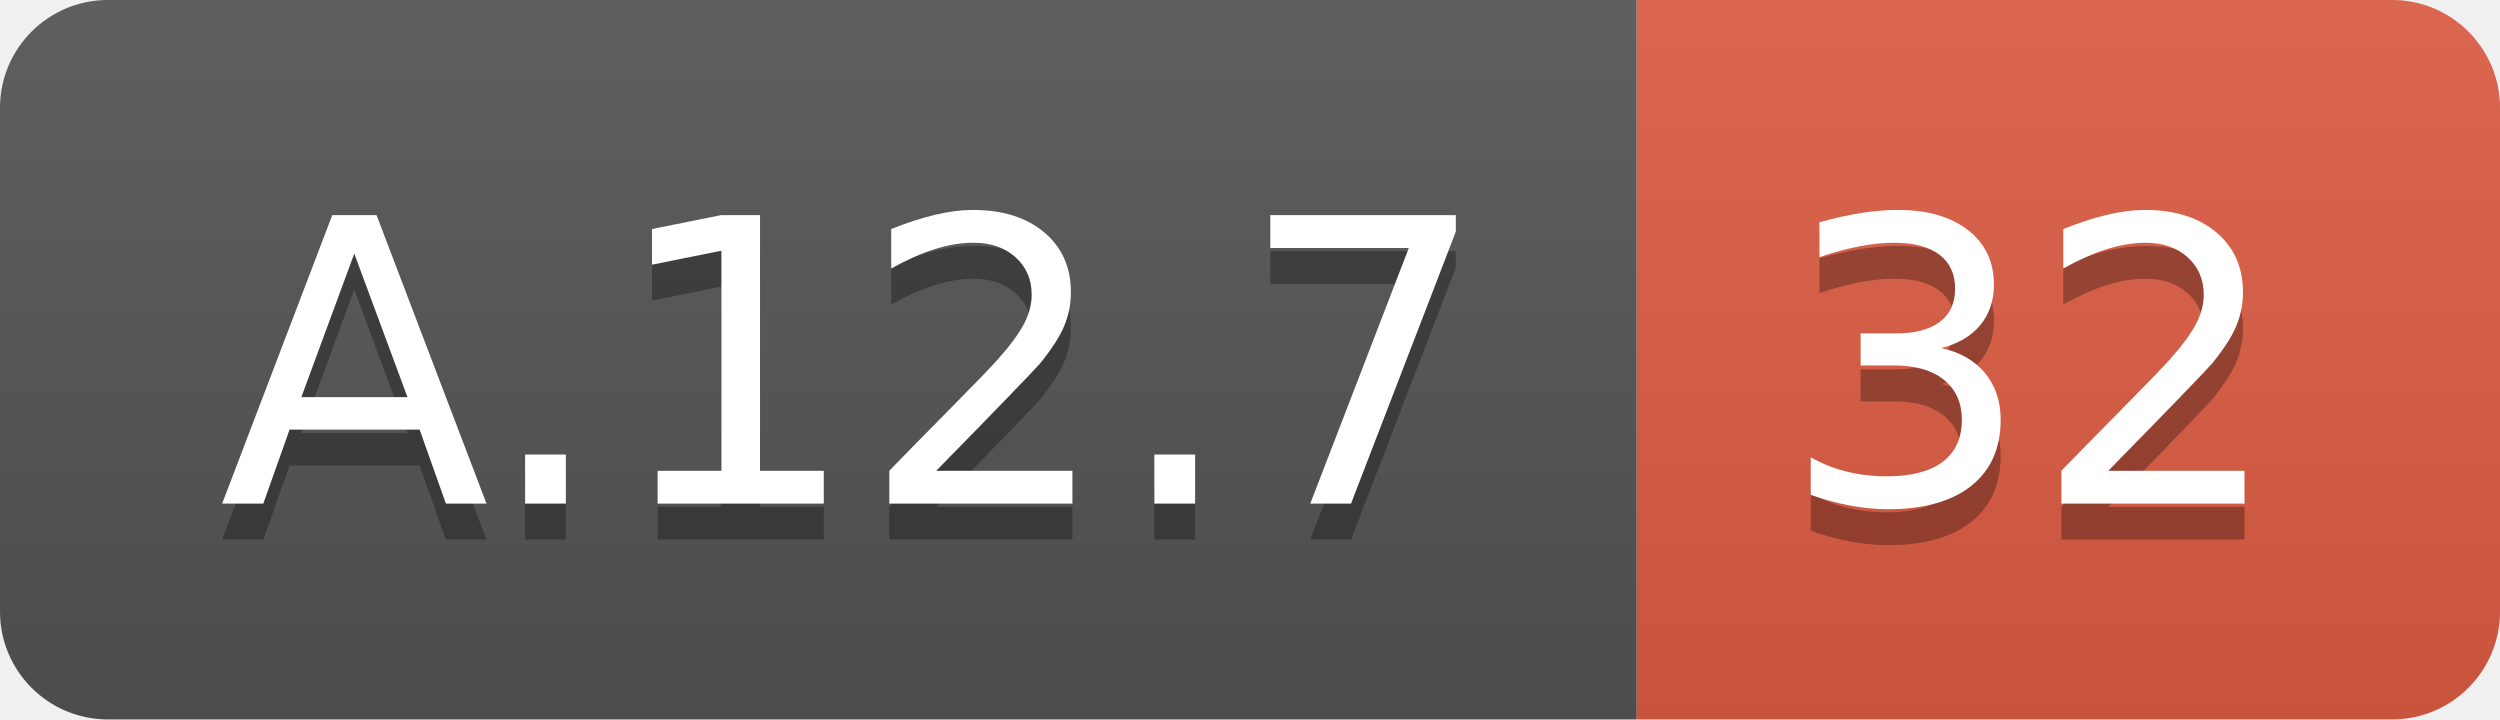
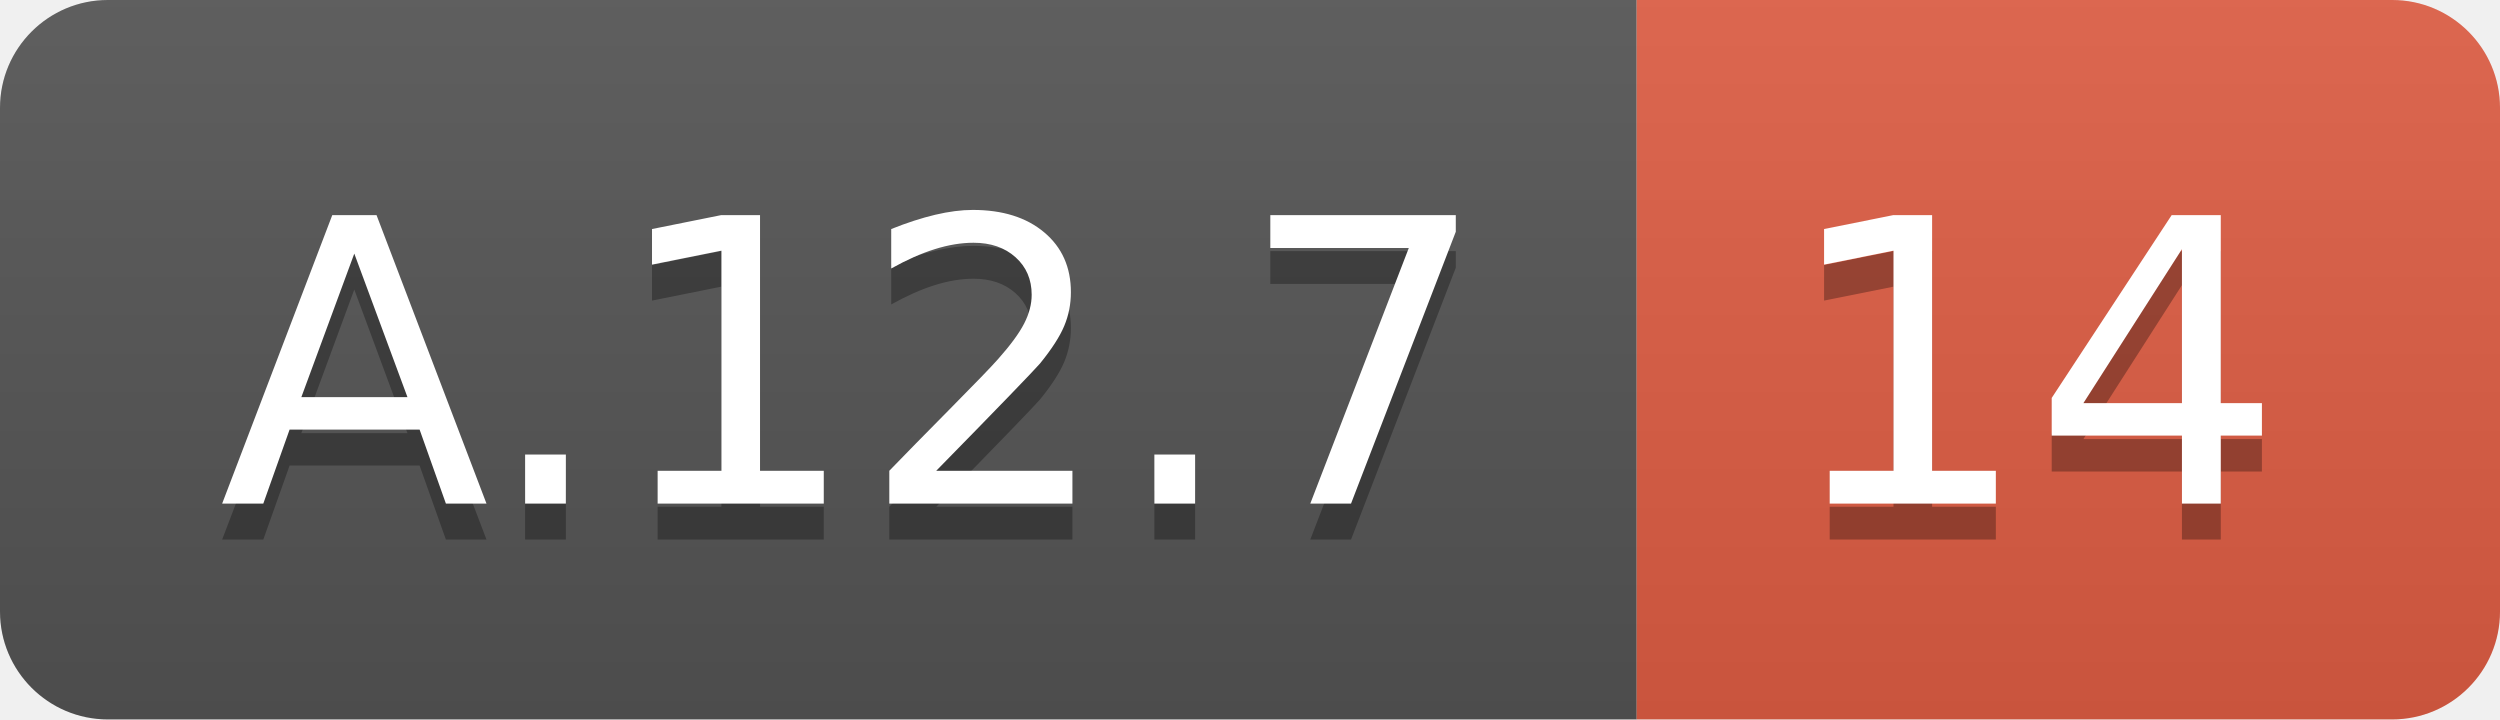
<svg xmlns="http://www.w3.org/2000/svg" width="69.5" height="20">
  <linearGradient id="smooth" x2="0" y2="100%">
    <stop offset="0" stop-color="#bbb" stop-opacity=".1" />
    <stop offset="1" stop-opacity=".1" />
  </linearGradient>
  <clipPath id="round">
    <rect width="69.5" height="20" rx="3" fill="#fff" />
  </clipPath>
  <g clip-path="url(#round)">
    <rect width="45.5" height="20" fill="#555" />
    <rect x="45.5" width="24.0" height="20" fill="#e05d44" />
    <rect width="69.5" height="20" fill="url(#smooth)" />
  </g>
  <g fill="#fff" text-anchor="middle" font-family="DejaVu Sans,Verdana,Geneva,sans-serif" font-size="110">
    <text x="237.5" y="150" fill="#010101" fill-opacity=".3" transform="scale(0.1)" textLength="355.0" lengthAdjust="spacing">A.12.7</text>
    <text x="237.5" y="140" transform="scale(0.1)" textLength="355.0" lengthAdjust="spacing">A.12.7</text>
-     <text x="565.0" y="150" fill="#010101" fill-opacity=".3" transform="scale(0.1)" textLength="140.0" lengthAdjust="spacing">32</text>
-     <text x="565.0" y="140" transform="scale(0.1)" textLength="140.0" lengthAdjust="spacing">32</text>
+     <text x="565.0" y="150" fill="#010101" fill-opacity=".3" transform="scale(0.1)" textLength="140.0" lengthAdjust="spacing">14</text>
+     <text x="565.0" y="140" transform="scale(0.1)" textLength="140.0" lengthAdjust="spacing">14</text>
  </g>
</svg>
